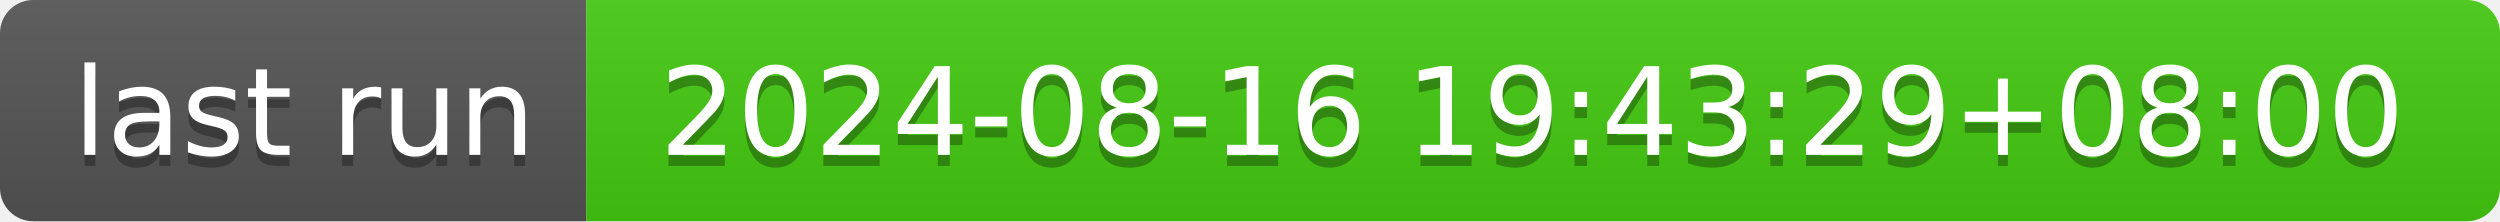
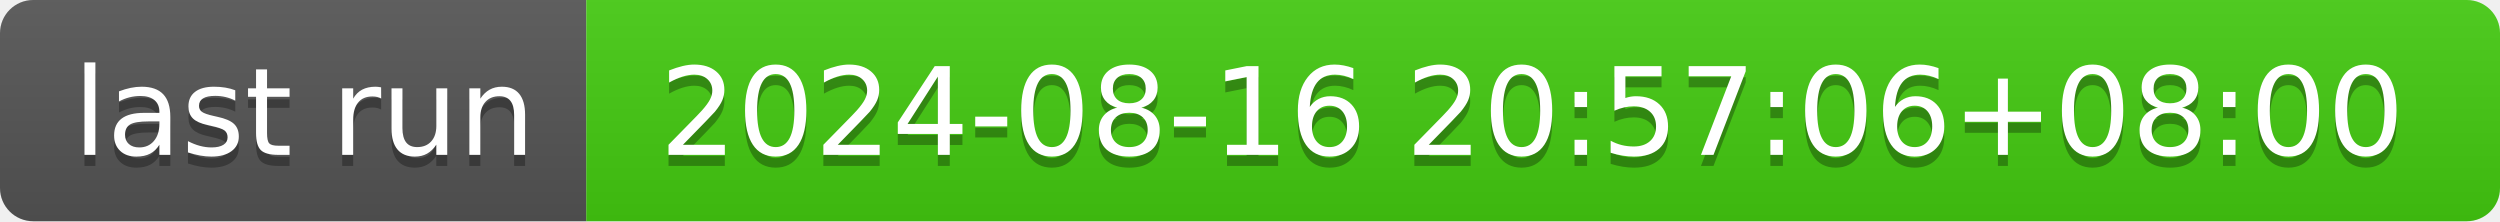
- <svg xmlns="http://www.w3.org/2000/svg" width="226" height="20" role="img" aria-label="last run: 2024-08-16 19:43:29+08:00">
+ <svg xmlns="http://www.w3.org/2000/svg" width="226" height="20" role="img" aria-label="last run: 2024-08-16 20:57:06+08:00">
  <linearGradient id="s" x2="0" y2="100%">
    <stop offset="0" stop-color="#bbb" stop-opacity=".1" />
    <stop offset="1" stop-opacity=".1" />
  </linearGradient>
  <clipPath id="r">
    <rect width="226" height="20" rx="3" fill="#fff" />
  </clipPath>
  <g clip-path="url(#r)">
    <rect width="53" height="20" fill="#555" />
    <rect x="53" width="173" height="20" fill="#4c1" />
    <rect width="226" height="20" fill="url(#s)" />
  </g>
  <g fill="#fff" text-anchor="middle" font-family="Verdana,Geneva,DejaVu Sans,sans-serif" text-rendering="geometricPrecision" font-size="110">
    <text aria-hidden="true" x="275" y="150" fill="#010101" fill-opacity=".3" transform="scale(.1)" textLength="430">last run</text>
    <text x="275" y="140" transform="scale(.1)" fill="#fff" textLength="430">last run</text>
-     <text aria-hidden="true" x="1385" y="150" fill="#010101" fill-opacity=".3" transform="scale(.1)" textLength="1630">2024-08-16 19:43:29+08:00</text>
-     <text x="1385" y="140" transform="scale(.1)" fill="#fff" textLength="1630">2024-08-16 19:43:29+08:00</text>
+     <text aria-hidden="true" x="1385" y="150" fill="#010101" fill-opacity=".3" transform="scale(.1)" textLength="1630">2024-08-16 20:57:06+08:00</text>
+     <text x="1385" y="140" transform="scale(.1)" fill="#fff" textLength="1630">2024-08-16 20:57:06+08:00</text>
  </g>
</svg>
